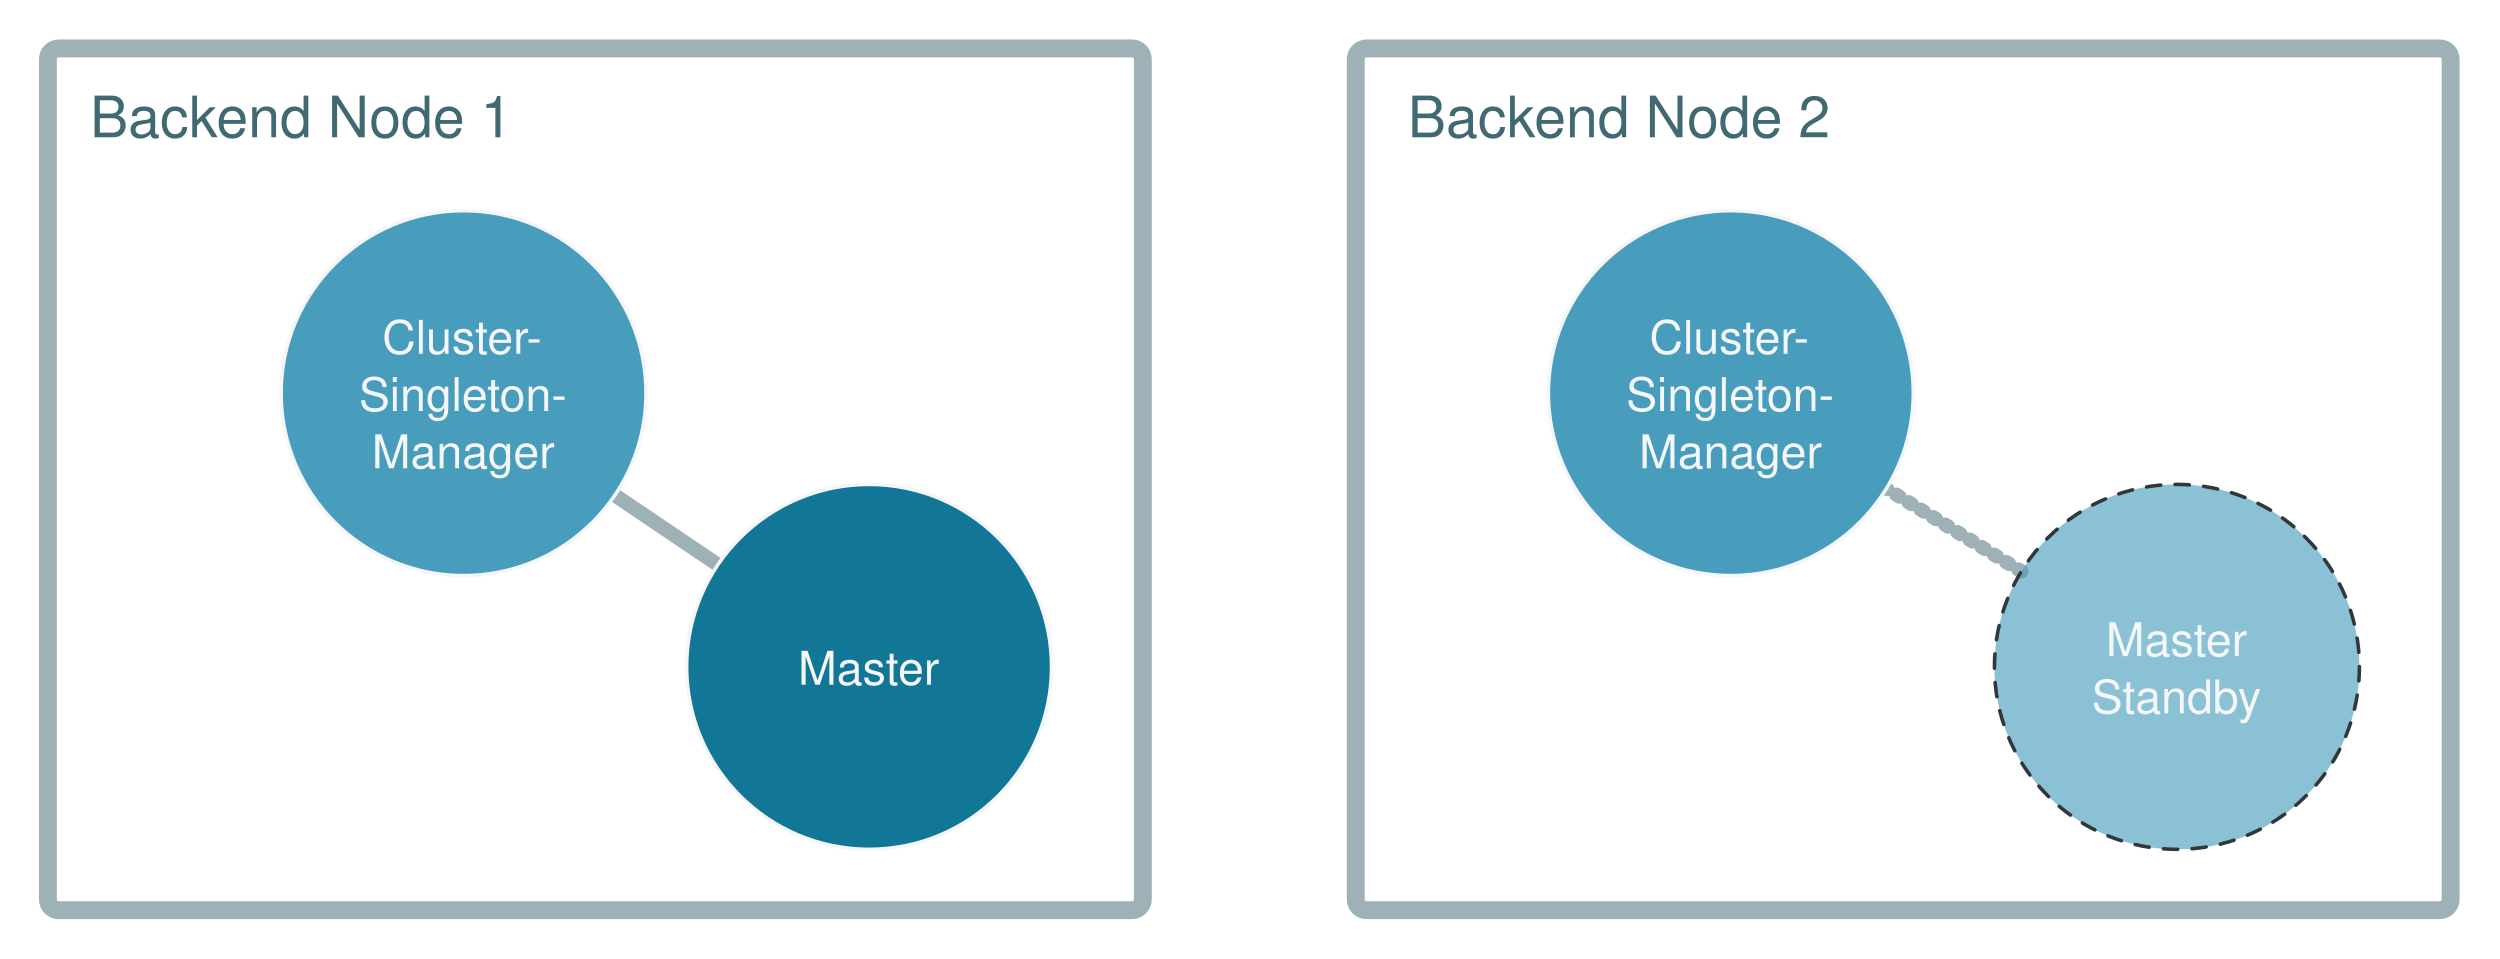
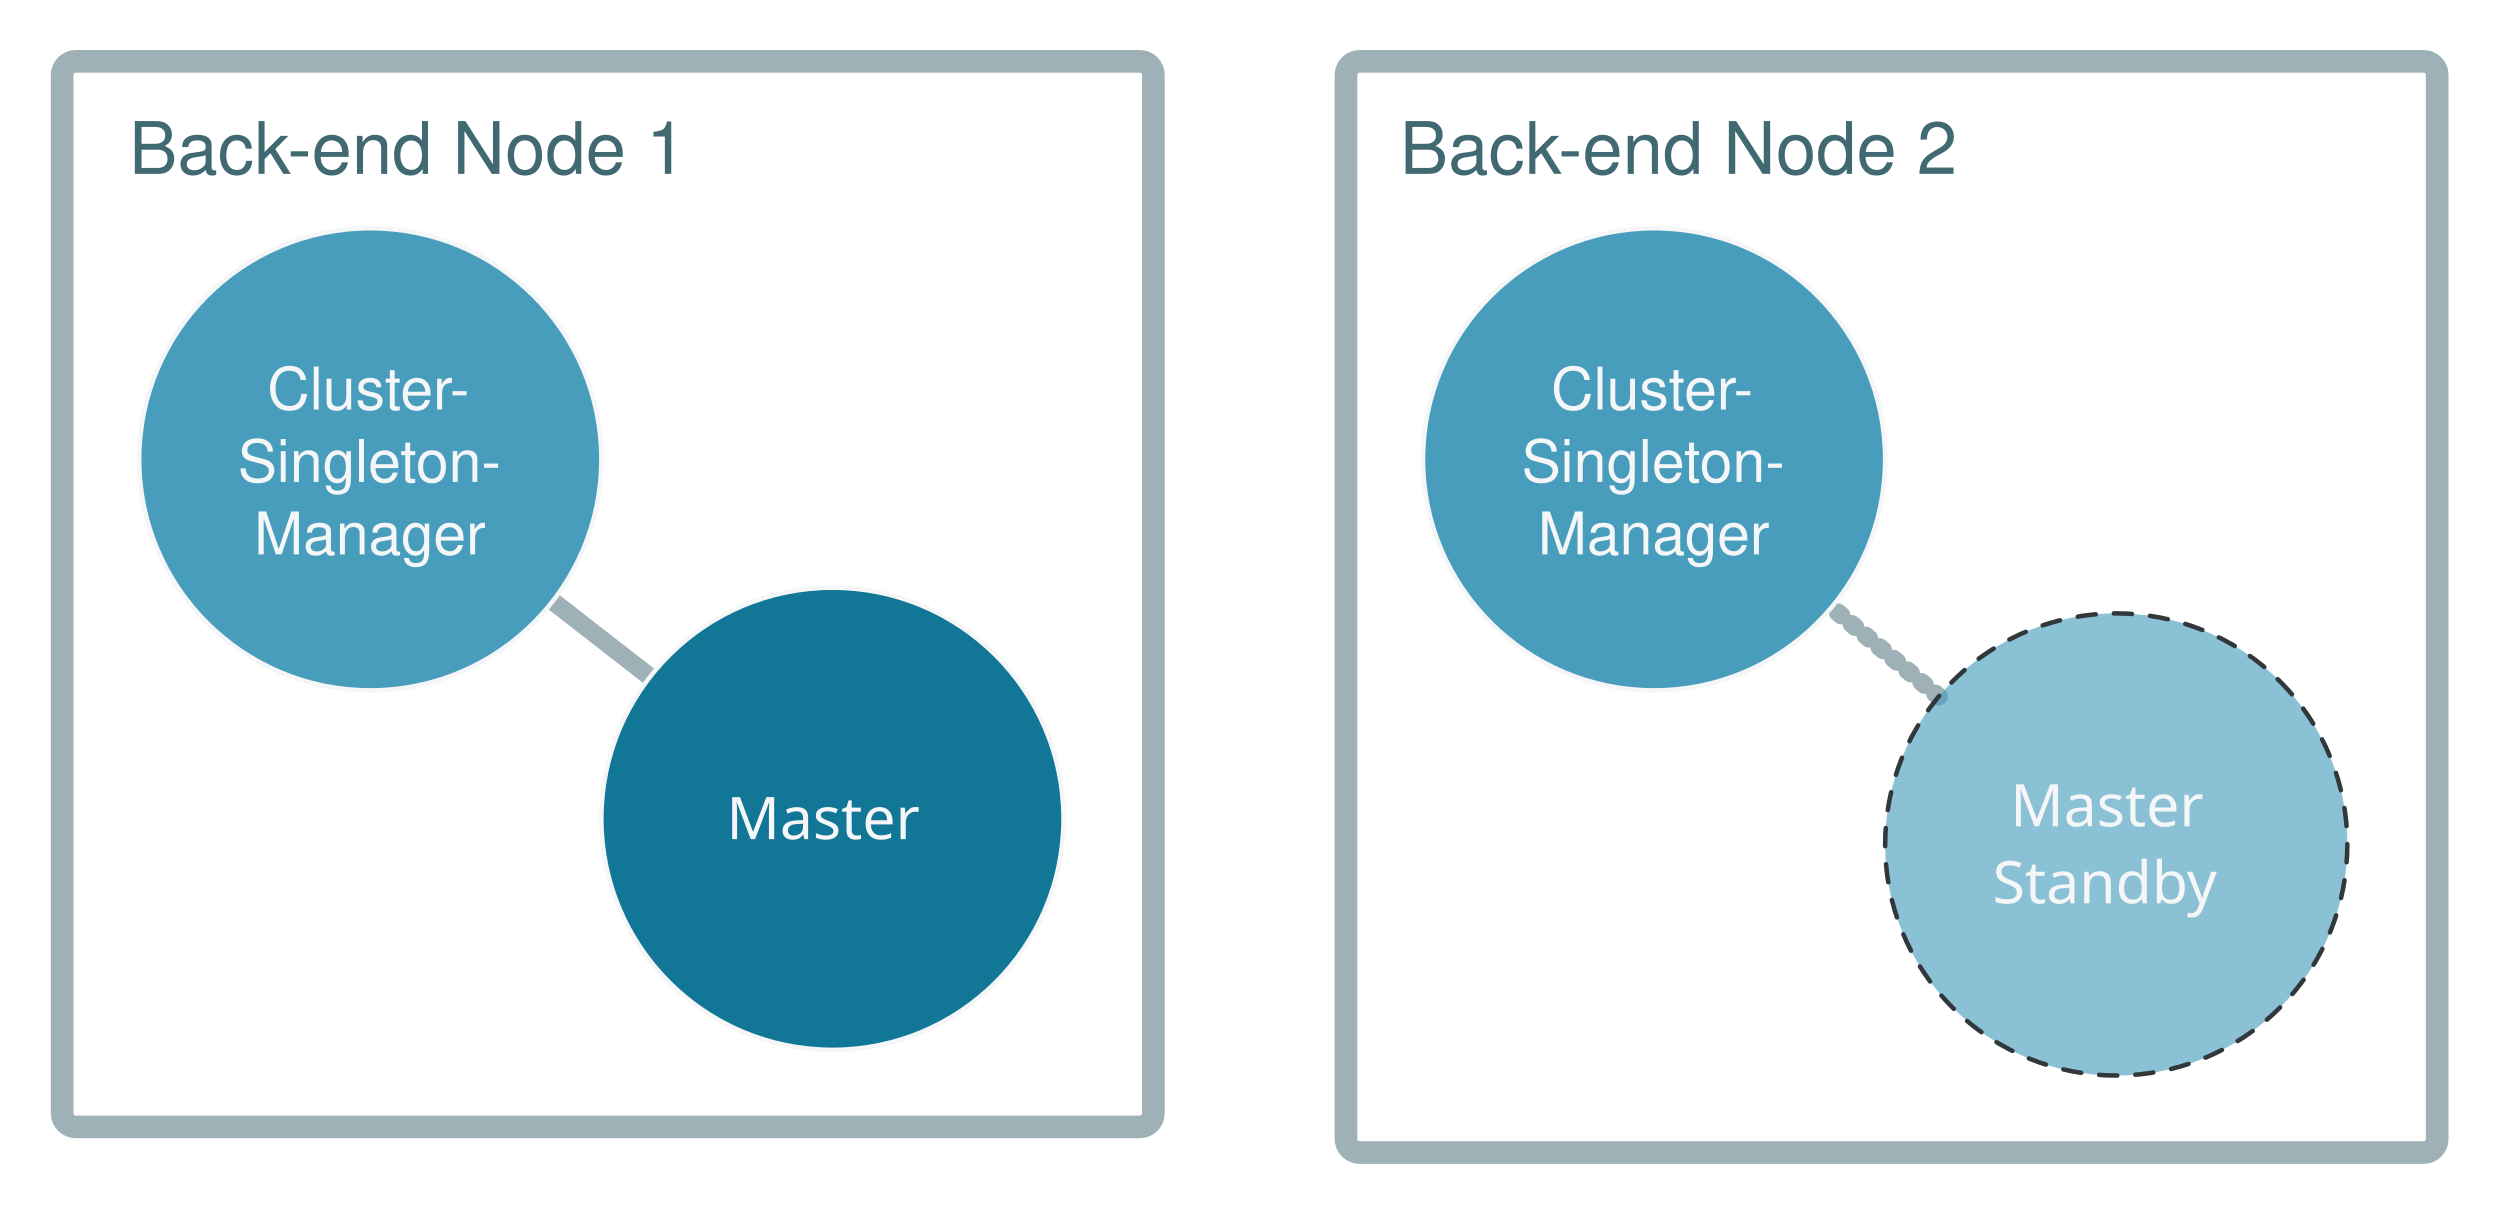
- <svg xmlns="http://www.w3.org/2000/svg" version="1.1" viewBox="117 440 699 268" width="699pt" height="268pt">
+ <svg xmlns="http://www.w3.org/2000/svg" version="1.1" viewBox="111 440 552 268" width="46pc" height="268pt">
  <defs>
    <font-face font-family="Helvetica" font-size="13" units-per-em="1000" underline-position="-75.684" underline-thickness="49.316" slope="0" x-height="522.949" cap-height="717.285" ascent="770.02" descent="-229.98" font-weight="500">
      <font-face-src>
        <font-face-name name="Helvetica" />
+       </font-face-src>
+     </font-face>
+     <font-face font-family="Source Code Pro" font-size="13" panose-1="2 11 5 9 3 4 3 2 2 4" units-per-em="1000" underline-position="-75" underline-thickness="50" slope="0" x-height="498" cap-height="668" ascent="983.994" descent="-272.995" font-weight="500">
+       <font-face-src>
+         <font-face-name name="SourceCodePro-Regular" />
      </font-face-src>
    </font-face>
    <font-face font-family="Helvetica" font-size="16" units-per-em="1000" underline-position="-75.684" underline-thickness="49.316" slope="0" x-height="522.949" cap-height="717.285" ascent="770.02" descent="-229.98" font-weight="500">
      <font-face-src>
        <font-face-name name="Helvetica" />
      </font-face-src>
    </font-face>
  </defs>
  <g stroke="none" stroke-opacity="1" stroke-dasharray="none" fill="none" fill-opacity="1">
    <g>
-       <path d="M 499.063 453.543 L 799.205 453.543 C 800.862 453.543 802.205 454.886 802.205 456.543 L 802.205 691.488 C 802.205 693.145 800.862 694.488 799.205 694.488 L 499.063 694.488 C 497.406 694.488 496.063 693.145 496.063 691.488 L 496.063 456.543 C 496.063 454.886 497.406 453.543 499.063 453.543 Z" stroke="#9eb1b7" stroke-linecap="round" stroke-linejoin="round" stroke-width="5" />
-       <line x1="682.171" y1="599.764" x2="644.443" y2="576.614" stroke="#9eb1b7" stroke-linecap="round" stroke-linejoin="round" stroke-width="4" stroke-dasharray="1,3" />
-       <line x1="317.701" y1="597.905" x2="288.913" y2="578.473" stroke="#9eb1b7" stroke-linecap="round" stroke-linejoin="round" stroke-width="4" />
-       <path d="M 133.394 453.543 L 433.535 453.543 C 435.192 453.543 436.535 454.886 436.535 456.543 L 436.535 691.488 C 436.535 693.145 435.192 694.488 433.535 694.488 L 133.394 694.488 C 131.737 694.488 130.394 693.145 130.394 691.488 L 130.394 456.543 C 130.394 454.886 131.737 453.543 133.394 453.543 Z" stroke="#9eb1b7" stroke-linecap="round" stroke-linejoin="round" stroke-width="5" />
-       <circle cx="246.614" cy="549.921" r="51.024" fill="#489dbd" />
-       <circle cx="246.614" cy="549.921" r="51.024" stroke="#f5f6f7" stroke-linecap="round" stroke-linejoin="round" stroke-width="1" />
-       <text transform="translate(210.7953 525.9213)" fill="#f5f6f7">
+       <path d="M 411.189 453.543 L 646.134 453.543 C 647.791 453.543 649.134 454.886 649.134 456.543 L 649.134 691.488 C 649.134 693.145 647.791 694.488 646.134 694.488 L 411.189 694.488 C 409.532 694.488 408.189 693.145 408.189 691.488 L 408.189 456.543 C 408.189 454.886 409.532 453.543 411.189 453.543 Z" stroke="#9eb1b7" stroke-linecap="round" stroke-linejoin="round" stroke-width="5" />
+       <line x1="539.068" y1="593.79" x2="515.42" y2="574.084" stroke="#9eb1b7" stroke-linecap="round" stroke-linejoin="round" stroke-width="4" stroke-dasharray="1,3" />
+       <line x1="254.523" y1="589.459" x2="233.036" y2="572.746" stroke="#9eb1b7" stroke-linecap="round" stroke-linejoin="round" stroke-width="4" />
+       <path d="M 127.724 453.543 L 362.669 453.543 C 364.326 453.543 365.669 454.886 365.669 456.543 L 365.669 685.819 C 365.669 687.476 364.326 688.819 362.669 688.819 L 127.724 688.819 C 126.068 688.819 124.724 687.476 124.724 685.819 L 124.724 456.543 C 124.724 454.886 126.068 453.543 127.724 453.543 Z" stroke="#9eb1b7" stroke-linecap="round" stroke-linejoin="round" stroke-width="5" />
+       <circle cx="192.756" cy="541.417" r="51.024" fill="#489dbd" />
+       <circle cx="192.756" cy="541.417" r="51.024" stroke="#f5f6f7" stroke-linecap="round" stroke-linejoin="round" stroke-width="1" />
+       <text transform="translate(156.937 517.4173)" fill="#f5f6f7">
        <tspan font-family="Helvetica" font-size="13" font-weight="500" fill="#f5f6f7" x="13.066" y="13" textLength="45.506">Cluster-</tspan>
        <tspan font-family="Helvetica" font-size="13" font-weight="500" fill="#f5f6f7" x="6.55" y="29" textLength="58.538">Singleton-</tspan>
        <tspan font-family="Helvetica" font-size="13" font-weight="500" fill="#f5f6f7" x="10.165" y="45" textLength="51.308">Manager</tspan>
      </text>
-       <circle cx="360" cy="626.457" r="51.024" fill="#127796" />
-       <circle cx="360" cy="626.457" r="51.024" stroke="#f5f6f7" stroke-linecap="round" stroke-linejoin="round" stroke-width="1" />
-       <text transform="translate(324.1811 618.4567)" fill="#f5f6f7">
-         <tspan font-family="Helvetica" font-size="13" font-weight="500" fill="#f5f6f7" x="15.954" y="13" textLength="39.73">Master</tspan>
+       <circle cx="294.803" cy="620.787" r="51.024" fill="#127796" />
+       <circle cx="294.803" cy="620.787" r="51.024" stroke="#f5f6f7" stroke-linecap="round" stroke-linejoin="round" stroke-width="1" />
+       <text transform="translate(258.9842 612.2874)" fill="#f5f6f7">
+         <tspan font-family="Source Code Pro" font-size="13" font-weight="500" fill="#f5f6f7" x="12.419" y="13" textLength="46.8">Master</tspan>
      </text>
-       <circle cx="600.945" cy="549.921" r="51.024" fill="#489dbd" />
-       <circle cx="600.945" cy="549.921" r="51.024" stroke="#f5f6f7" stroke-linecap="round" stroke-linejoin="round" stroke-width="1" />
-       <text transform="translate(565.126 525.9213)" fill="#f5f6f7">
+       <circle cx="476.22" cy="541.417" r="51.024" fill="#489dbd" />
+       <circle cx="476.22" cy="541.417" r="51.024" stroke="#f5f6f7" stroke-linecap="round" stroke-linejoin="round" stroke-width="1" />
+       <text transform="translate(440.4016 517.4173)" fill="#f5f6f7">
        <tspan font-family="Helvetica" font-size="13" font-weight="500" fill="#f5f6f7" x="13.066" y="13" textLength="45.506">Cluster-</tspan>
        <tspan font-family="Helvetica" font-size="13" font-weight="500" fill="#f5f6f7" x="6.55" y="29" textLength="58.538">Singleton-</tspan>
        <tspan font-family="Helvetica" font-size="13" font-weight="500" fill="#f5f6f7" x="10.165" y="45" textLength="51.308">Manager</tspan>
      </text>
-       <circle cx="725.669" cy="626.457" r="51.024" fill="#489dbd" fill-opacity=".63" />
-       <path d="M 761.748 590.378 C 781.674 610.304 781.674 642.61 761.748 662.536 C 741.822 682.462 709.516 682.462 689.59 662.536 C 669.664 642.61 669.664 610.304 689.59 590.378 C 709.516 570.452 741.822 570.452 761.748 590.378" stroke="#31373b" stroke-linecap="round" stroke-linejoin="round" stroke-width="1" stroke-dasharray="4,4" />
-       <text transform="translate(689.8504 610.4567)" fill="#f5f6f7">
-         <tspan font-family="Helvetica" font-size="13" font-weight="500" fill="#f5f6f7" x="15.954" y="13" textLength="39.73">Master</tspan>
-         <tspan font-family="Helvetica" font-size="13" font-weight="500" fill="#f5f6f7" x="11.968" y="29" textLength="47.703">Standby</tspan>
+       <circle cx="578.268" cy="626.457" r="51.024" fill="#489dbd" fill-opacity=".63" />
+       <path d="M 614.347 590.378 C 634.273 610.304 634.273 642.61 614.347 662.536 C 594.421 682.462 562.115 682.462 542.189 662.536 C 522.263 642.61 522.263 610.304 542.189 590.378 C 562.115 570.452 594.421 570.452 614.347 590.378" stroke="#31373b" stroke-linecap="round" stroke-linejoin="round" stroke-width="1" stroke-dasharray="4,4" />
+       <text transform="translate(542.4488 609.4567)" fill="#f5f6f7">
+         <tspan font-family="Source Code Pro" font-size="13" font-weight="500" fill="#f5f6f7" x="12.419" y="13" textLength="46.8">Master</tspan>
+         <tspan font-family="Source Code Pro" font-size="13" font-weight="500" fill="#f5f6f7" x="8.519" y="30" textLength="54.6">Standby</tspan>
      </text>
-       <text transform="translate(141.8223 463.3858)" fill="#406972">
-         <tspan font-family="Helvetica" font-size="16" font-weight="500" fill="#406972" x=".348" y="15" textLength="118.305">Backend Node 1</tspan>
+       <text transform="translate(139.3223 463.3858)" fill="#406972">
+         <tspan font-family="Helvetica" font-size="16" font-weight="500" fill="#406972" x=".184" y="15" textLength="123.633">Back-end Node 1</tspan>
      </text>
-       <text transform="translate(510.2795 463.3858)" fill="#406972">
-         <tspan font-family="Helvetica" font-size="16" font-weight="500" fill="#406972" x=".348" y="15" textLength="118.305">Backend Node 2</tspan>
+       <text transform="translate(419.9055 463.3858)" fill="#406972">
+         <tspan font-family="Helvetica" font-size="16" font-weight="500" fill="#406972" x=".184" y="15" textLength="123.633">Back-end Node 2</tspan>
      </text>
    </g>
  </g>
</svg>
